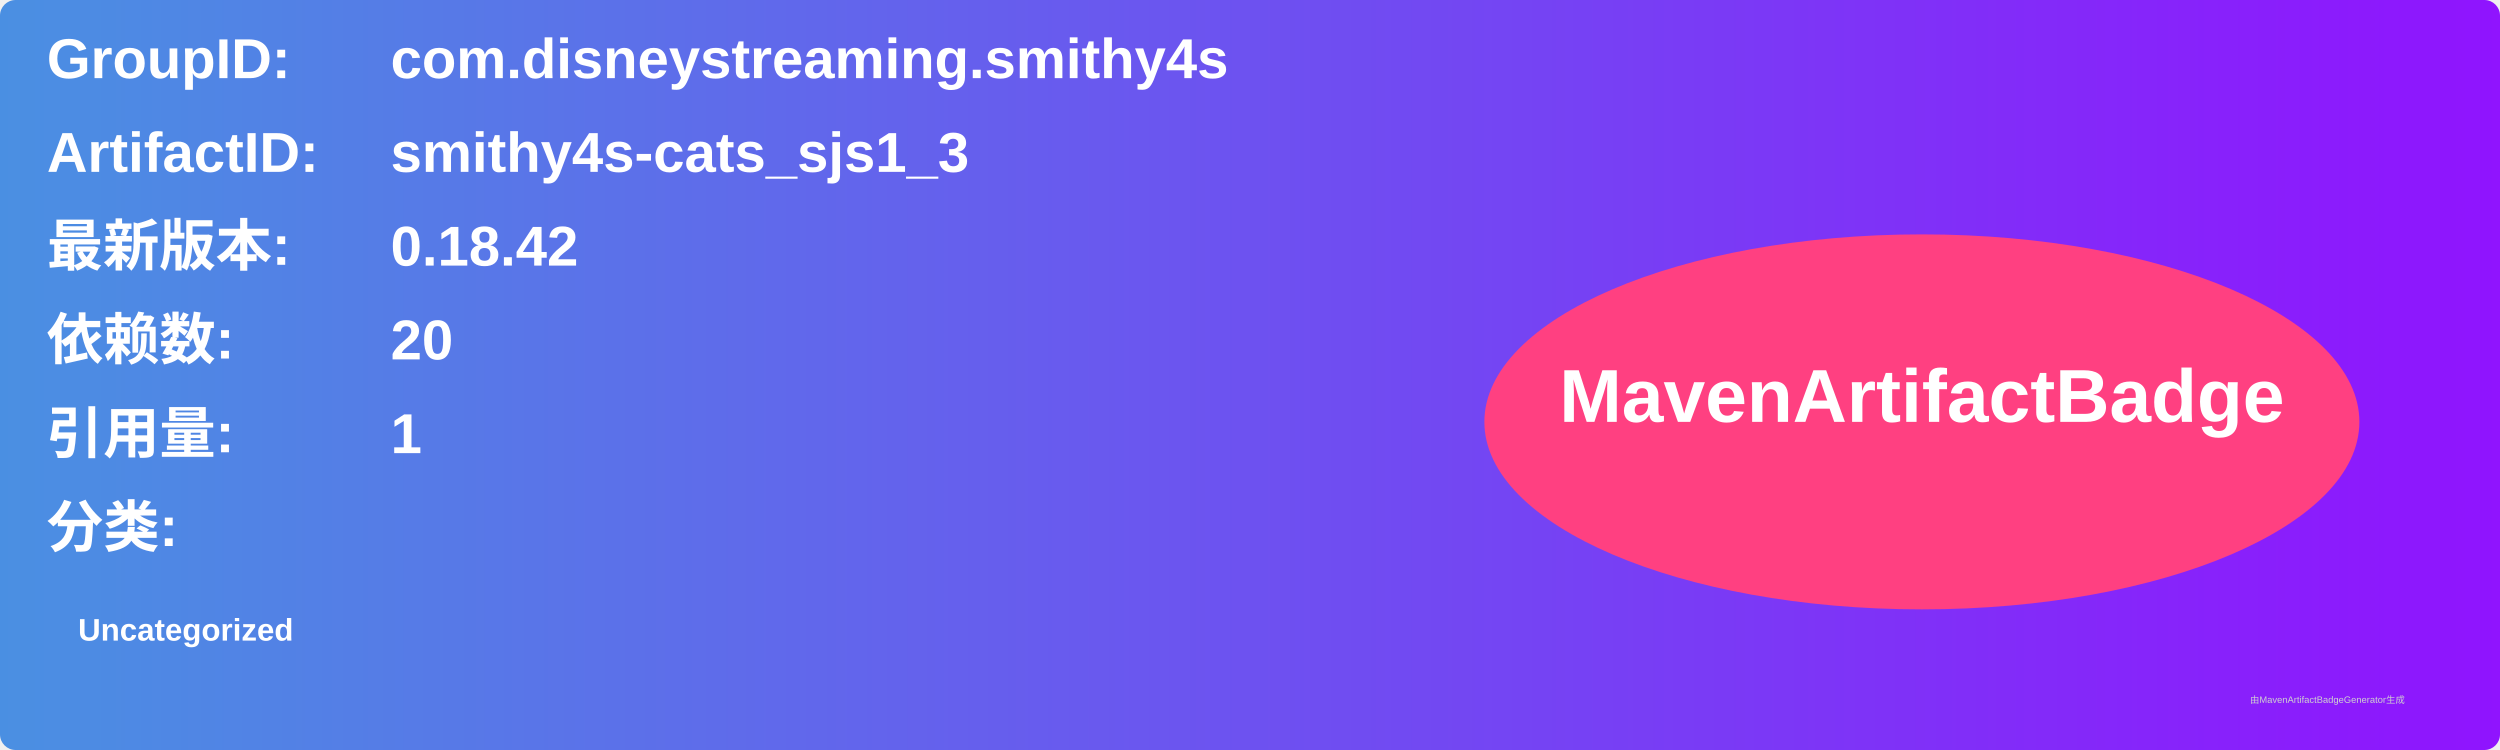
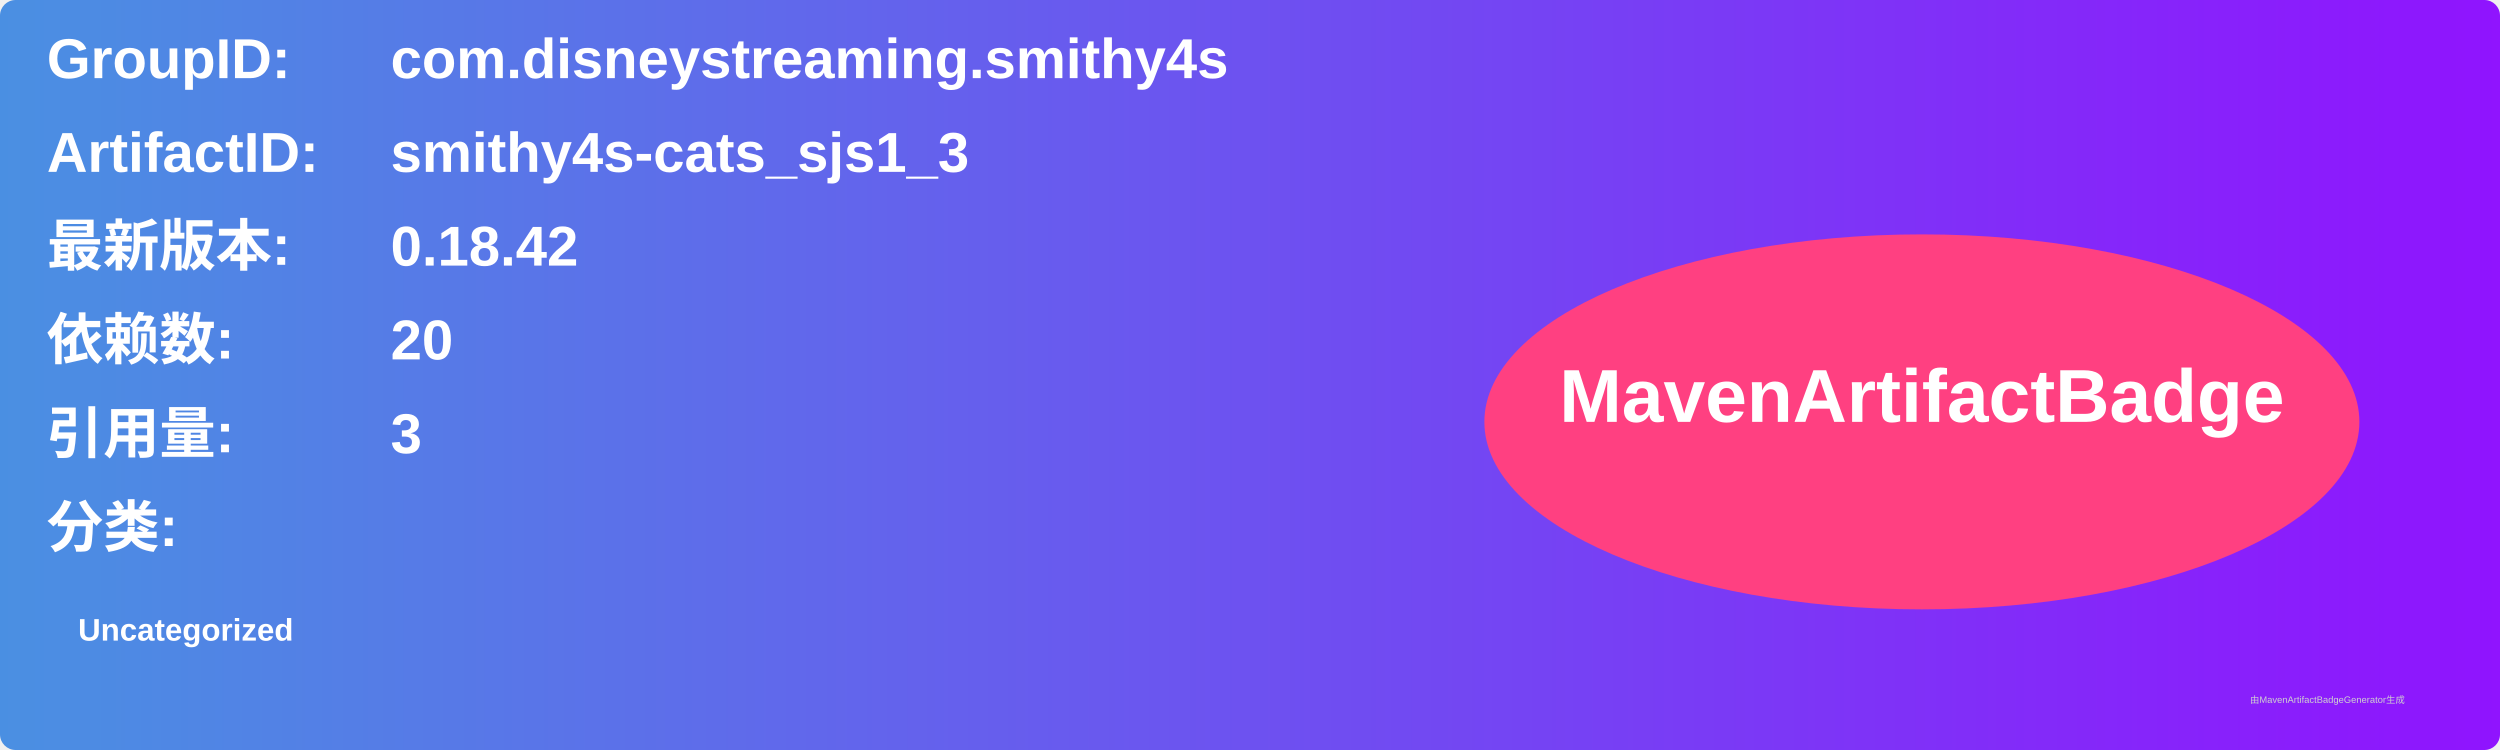
<svg xmlns="http://www.w3.org/2000/svg" width="800" height="240" viewBox="0 0 800 240">
  <linearGradient id="grad" x1="0%" y1="0%" x2="100%" y2="0%">
    <stop offset="0%" stop-color="#4a90e2" />
    <stop offset="100%" stop-color="#9013fe" />
  </linearGradient>
  <rect width="100%" height="100%" rx="5" ry="5" fill="url(#grad)" />
  <g transform="translate(15, 15)">
    <text x="0" y="10" font-family="Arial" font-size="18" fill="white" font-weight="bold" width="260">GroupID:</text>
    <text x="110" y="10" font-family="Arial" font-size="18" fill="white" font-weight="bold" width="460">com.disneystreaming.smithy4s</text>
    <text x="0" y="40" font-family="Arial" font-size="18" fill="white" font-weight="bold" width="260">ArtifactID:</text>
    <text x="110" y="40" font-family="Arial" font-size="18" fill="white" font-weight="bold" width="460">smithy4s-cats_sjs1_3</text>
    <text x="0" y="70" font-family="Arial" font-size="18" fill="white" font-weight="bold">最新版本:</text>
    <text x="110" y="70" font-family="Arial" font-size="18" fill="white" font-weight="bold">
      <tspan font-weight="bold">0.18.42</tspan>
    </text>
    <text x="0" y="100" font-family="Arial" font-size="18" fill="white" font-weight="bold">依赖数: </text>
    <text x="110" y="100" font-family="Arial" font-size="18" fill="white">
      <tspan font-weight="bold">20</tspan>
    </text>
    <text x="0" y="130" font-family="Arial" font-size="18" fill="white" font-weight="bold">引用量: </text>
    <text x="110" y="130" font-family="Arial" font-size="18" fill="white">
-       <tspan font-weight="bold">1</tspan>
+       <tspan font-weight="bold">3</tspan>
    </text>
    <text x="0" y="160" font-family="Arial" font-size="18" fill="white" font-weight="bold">分类:</text>
    <text x="10" y="190" font-family="Arial" font-size="10" fill="white">
      <tspan font-weight="bold">Uncategorized</tspan>
    </text>
    <ellipse cx="600" cy="120" rx="140" ry="60" fill="#ff4081" />
    <text x="600" y="120" text-anchor="middle" font-family="Arial" font-size="24" fill="white" font-weight="bold">MavenArtifactBadge</text>
  </g>
  <text x="720" y="225" font-family="Arial" font-size="3" fill="#d0d0d0">由MavenArtifactBadgeGenerator生成</text>
</svg>
